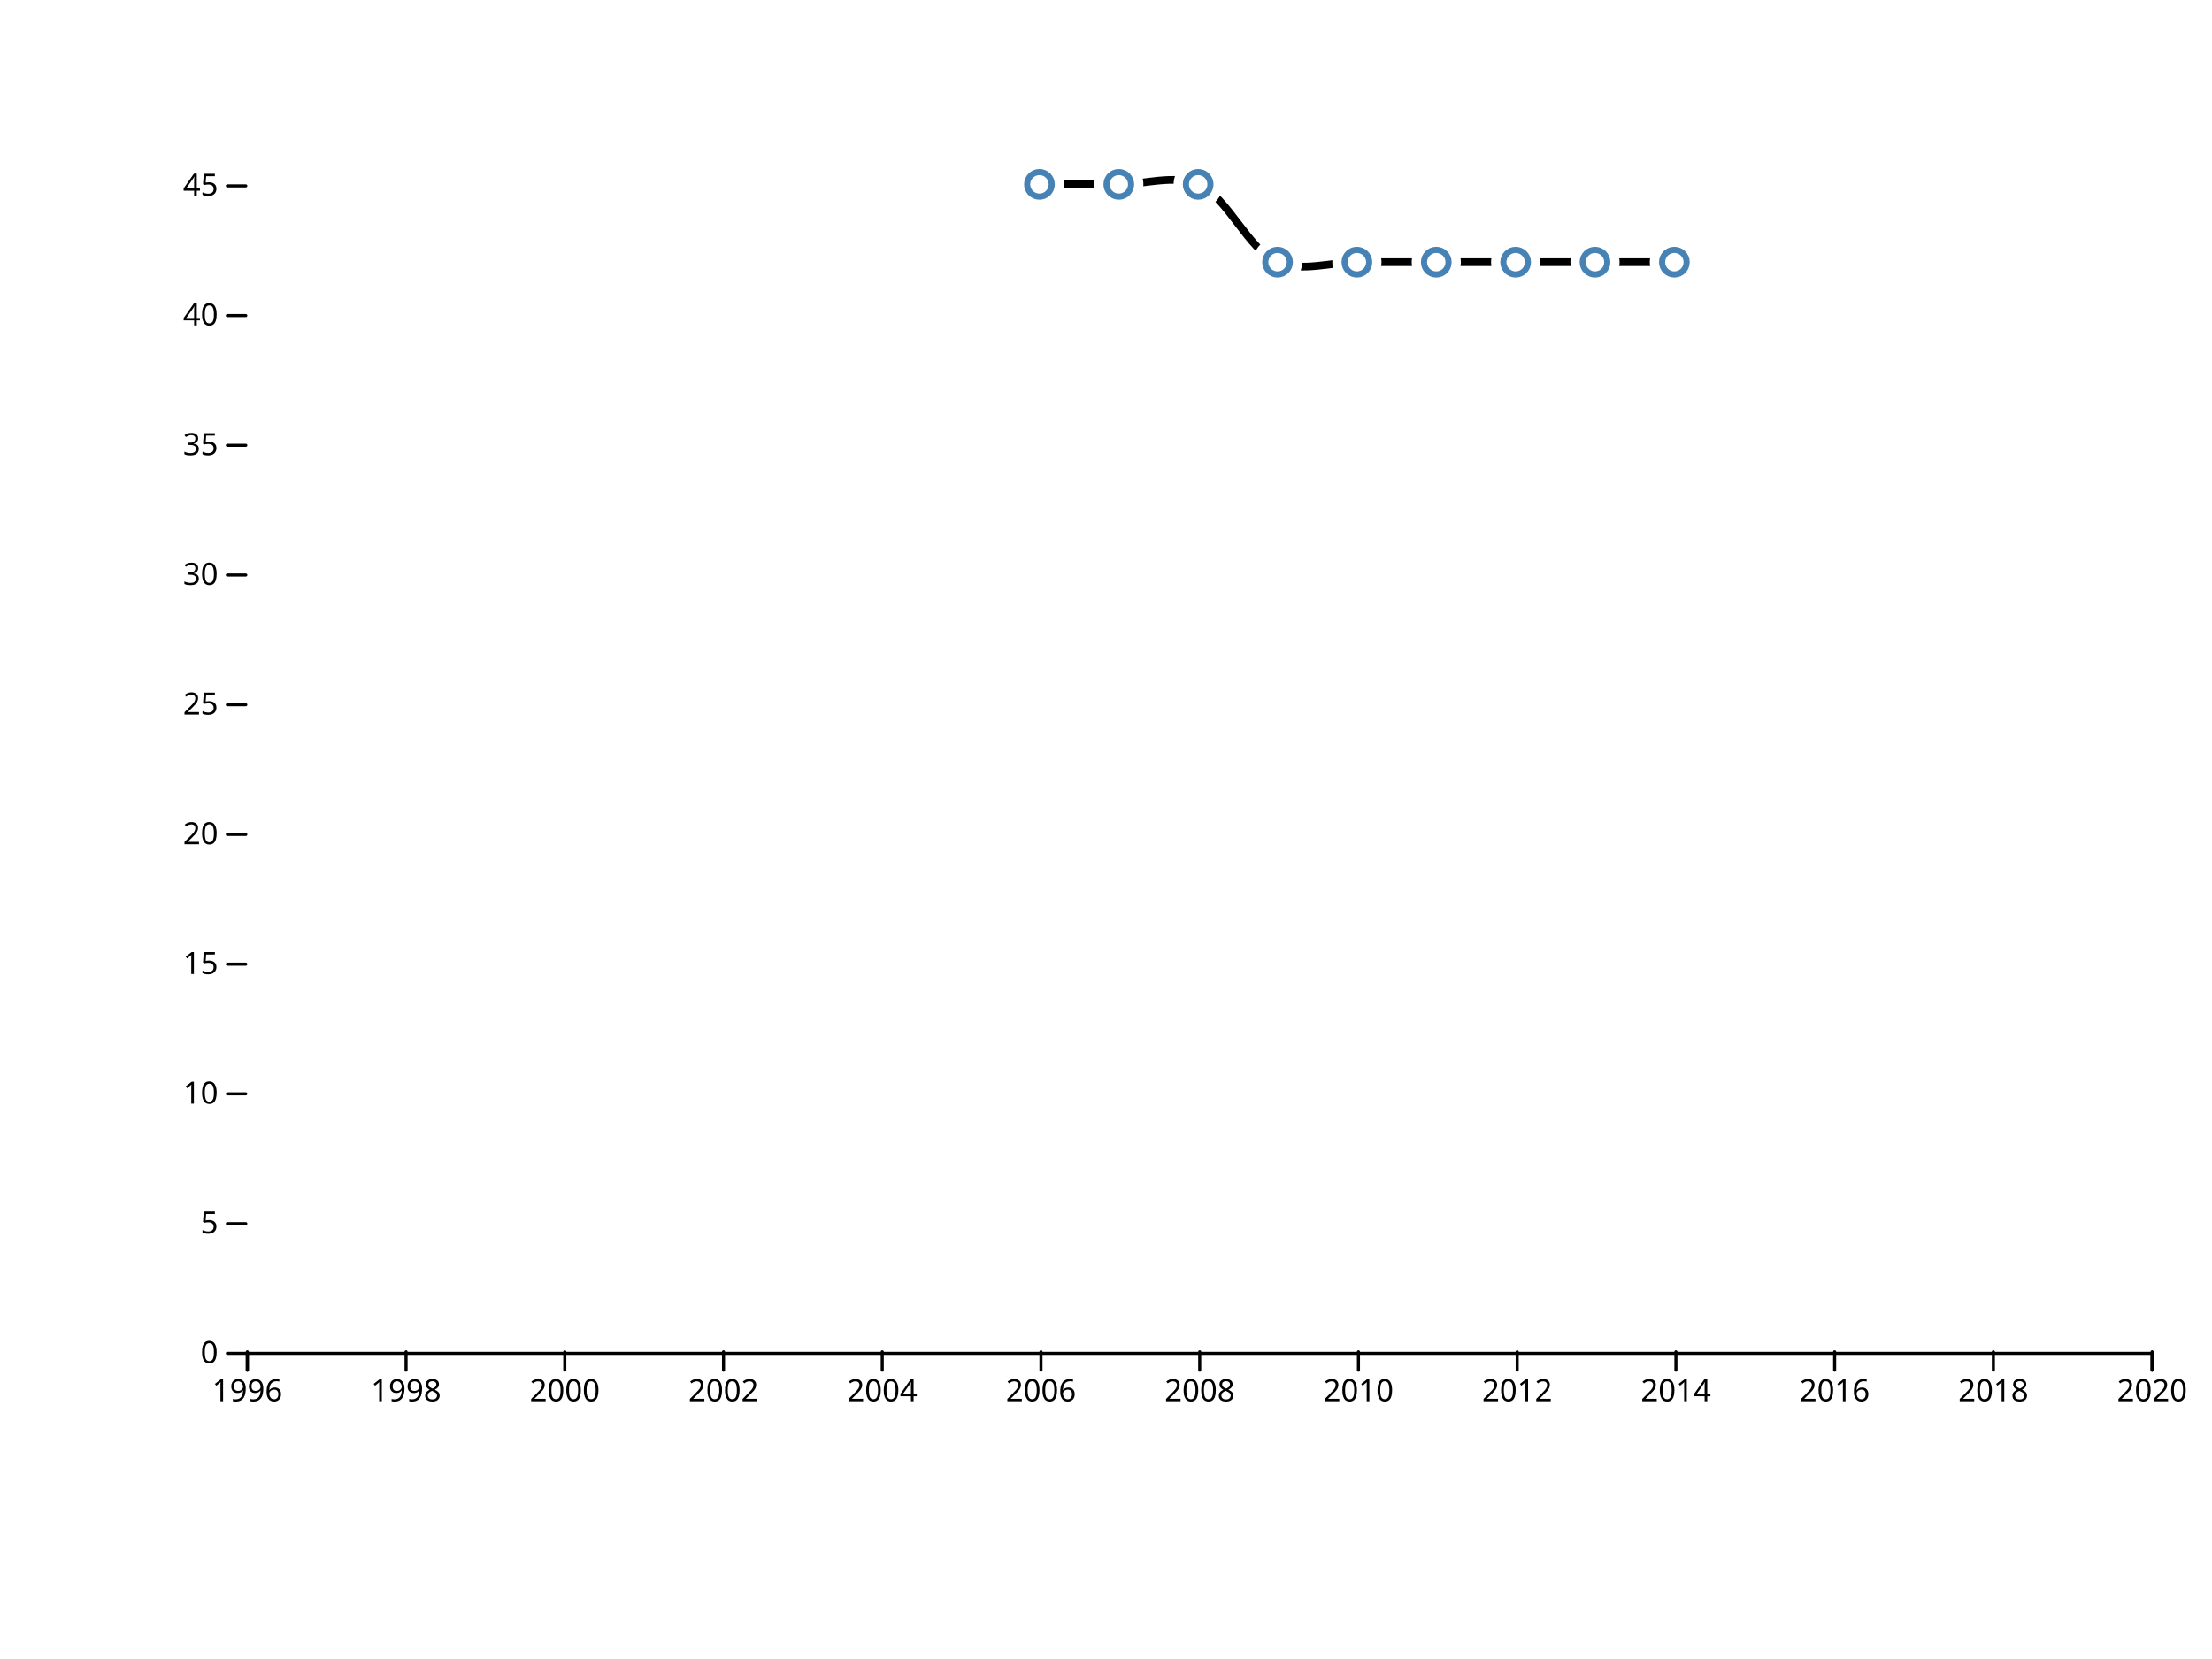
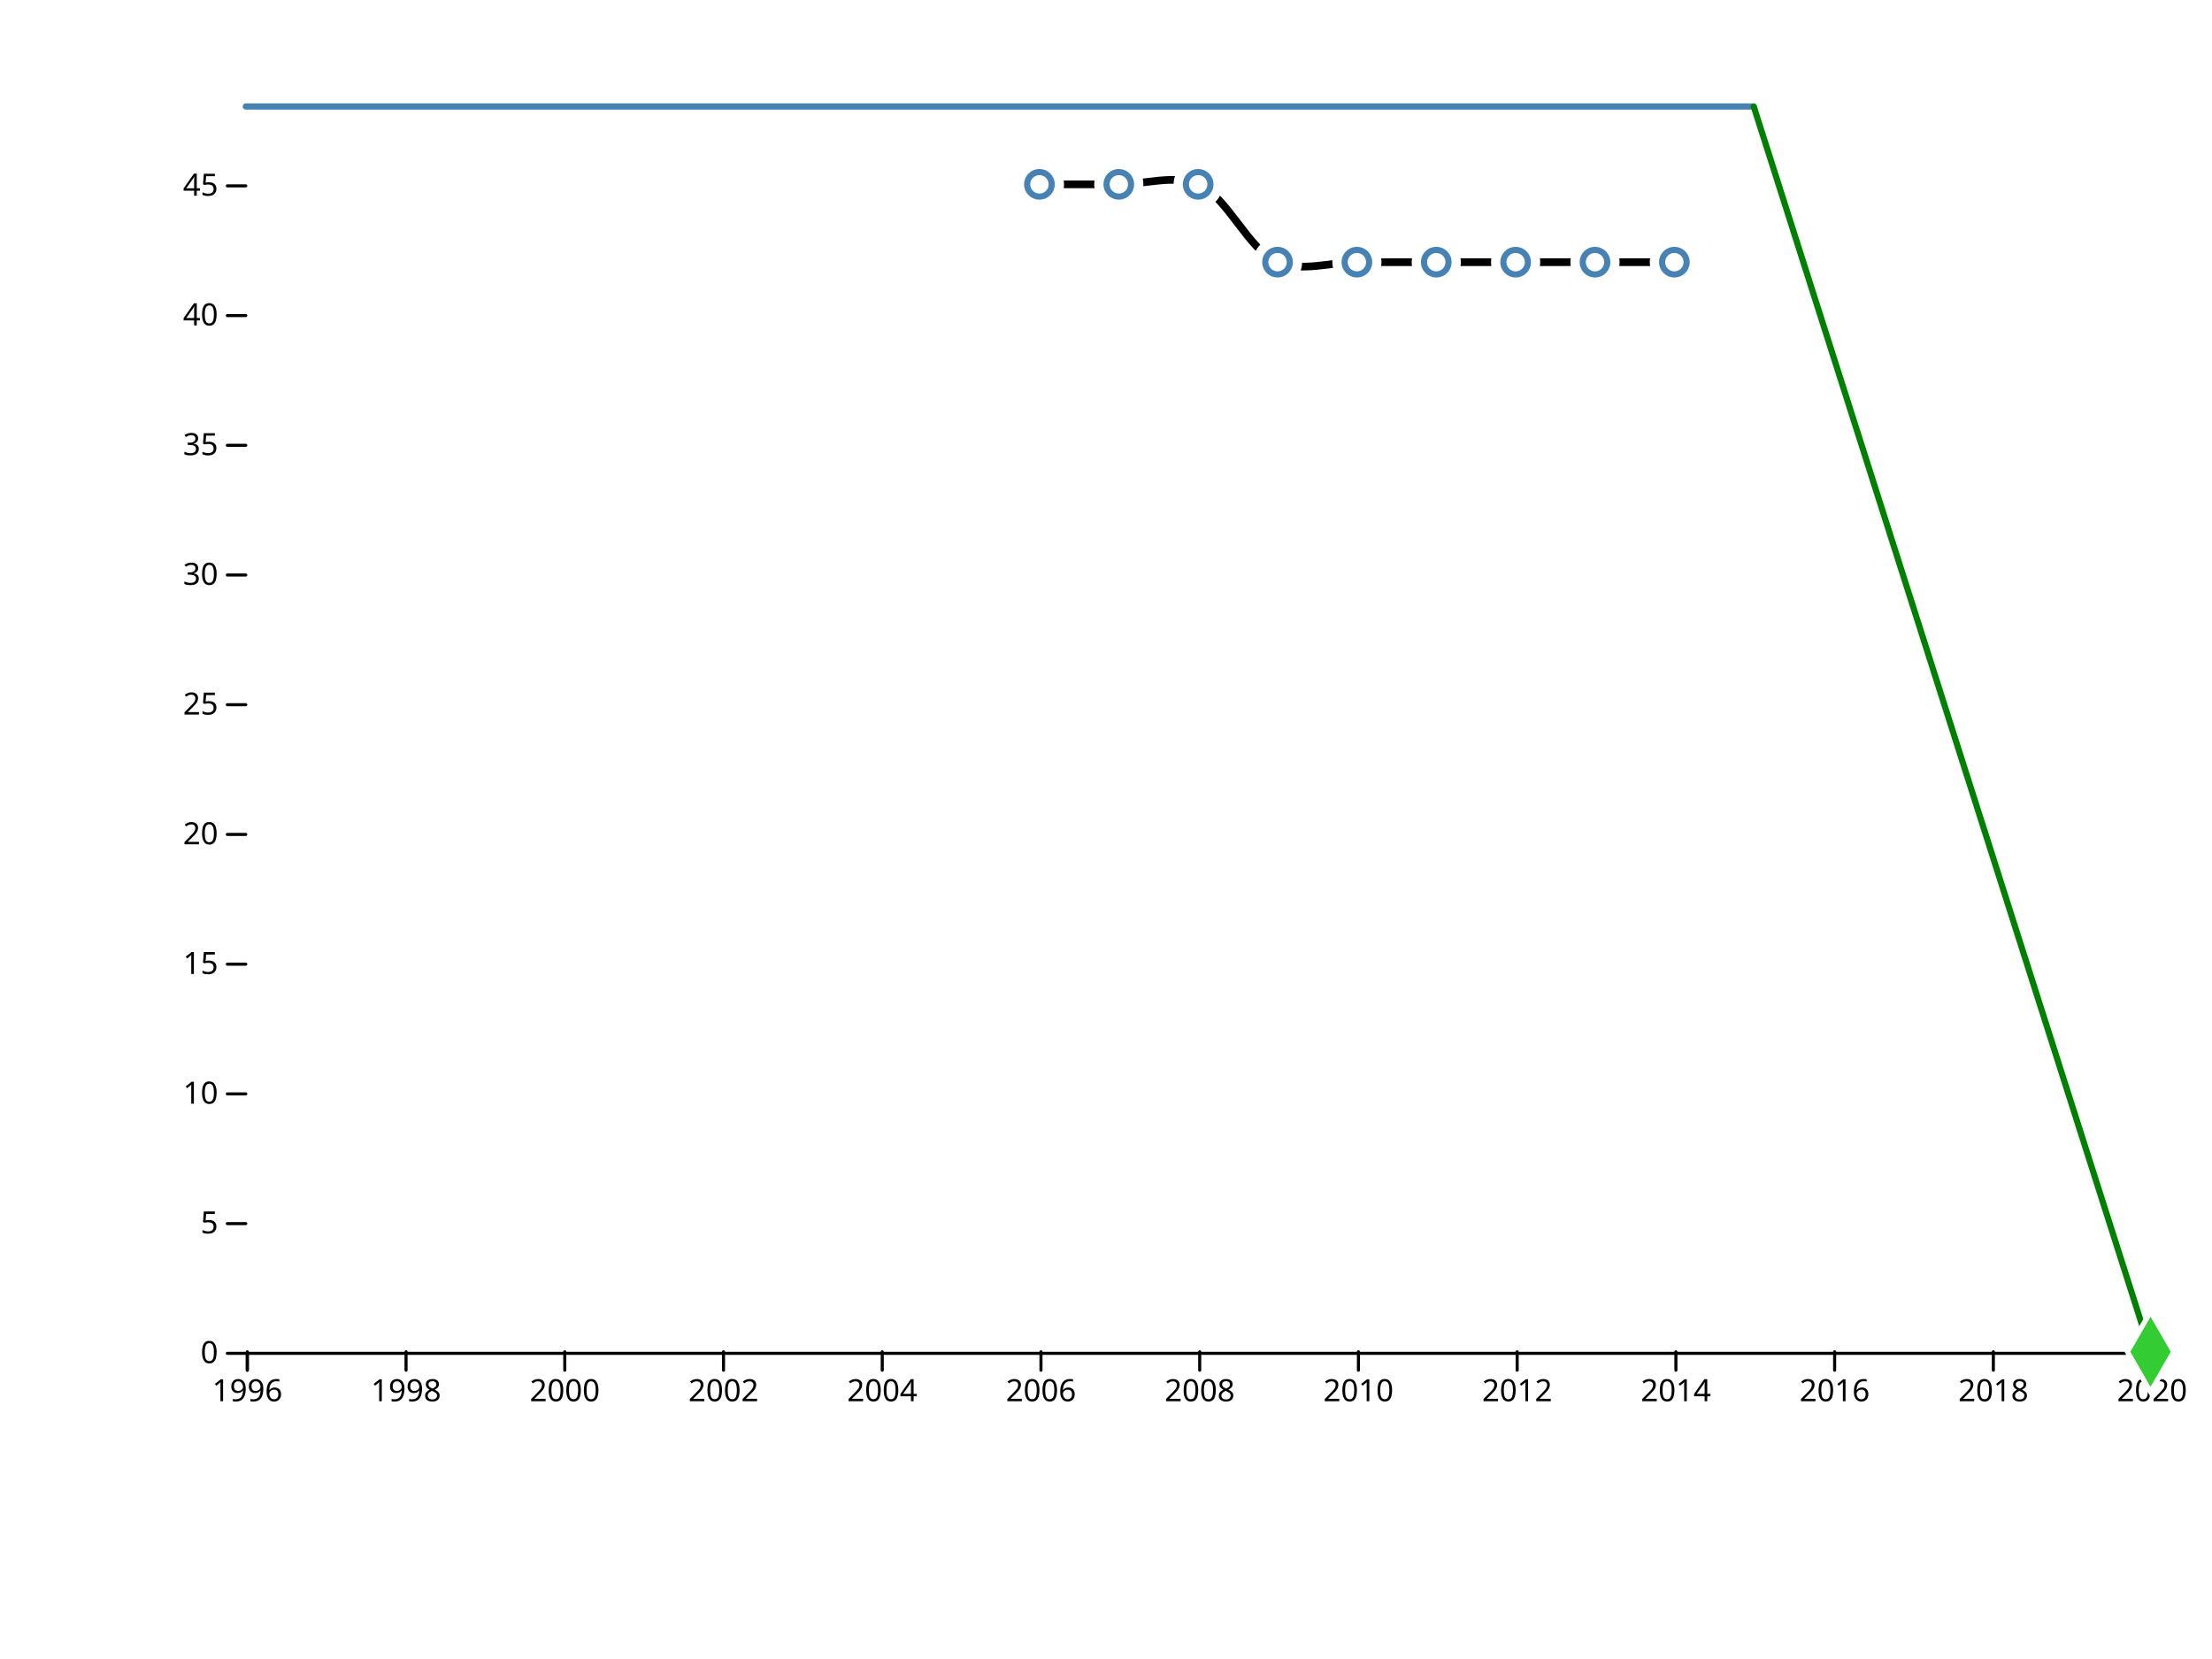
<svg xmlns="http://www.w3.org/2000/svg" width="720" height="540" viewBox="0,0,720,540">
  <g fill="none" stroke-linecap="round">
    <rect width="720" height="540" fill="#ffffff" />
    <g transform="translate(0,440)" fill="none" font-size="10" font-family="sans-serif" text-anchor="middle">
      <path class="domain" stroke="currentColor" d="M80.5,6V0.5H700.5V6" />
      <g class="tick" opacity="1" transform="translate(80.5,0)">
        <line stroke="currentColor" y2="6" />
        <text fill="currentColor" y="9" dy="0.71em">1996</text>
      </g>
      <g class="tick" opacity="1" transform="translate(132.1667,0)">
        <line stroke="currentColor" y2="6" />
        <text fill="currentColor" y="9" dy="0.71em">1998</text>
      </g>
      <g class="tick" opacity="1" transform="translate(183.8333,0)">
        <line stroke="currentColor" y2="6" />
        <text fill="currentColor" y="9" dy="0.71em">2000</text>
      </g>
      <g class="tick" opacity="1" transform="translate(235.5,0)">
        <line stroke="currentColor" y2="6" />
        <text fill="currentColor" y="9" dy="0.71em">2002</text>
      </g>
      <g class="tick" opacity="1" transform="translate(287.1667,0)">
        <line stroke="currentColor" y2="6" />
        <text fill="currentColor" y="9" dy="0.71em">2004</text>
      </g>
      <g class="tick" opacity="1" transform="translate(338.8333,0)">
        <line stroke="currentColor" y2="6" />
        <text fill="currentColor" y="9" dy="0.71em">2006</text>
      </g>
      <g class="tick" opacity="1" transform="translate(390.5,0)">
        <line stroke="currentColor" y2="6" />
        <text fill="currentColor" y="9" dy="0.71em">2008</text>
      </g>
      <g class="tick" opacity="1" transform="translate(442.1667,0)">
        <line stroke="currentColor" y2="6" />
        <text fill="currentColor" y="9" dy="0.71em">2010</text>
      </g>
      <g class="tick" opacity="1" transform="translate(493.8333,0)">
        <line stroke="currentColor" y2="6" />
        <text fill="currentColor" y="9" dy="0.71em">2012</text>
      </g>
      <g class="tick" opacity="1" transform="translate(545.5,0)">
        <line stroke="currentColor" y2="6" />
        <text fill="currentColor" y="9" dy="0.71em">2014</text>
      </g>
      <g class="tick" opacity="1" transform="translate(597.1667,0)">
        <line stroke="currentColor" y2="6" />
        <text fill="currentColor" y="9" dy="0.71em">2016</text>
      </g>
      <g class="tick" opacity="1" transform="translate(648.8333,0)">
        <line stroke="currentColor" y2="6" />
        <text fill="currentColor" y="9" dy="0.71em">2018</text>
      </g>
      <g class="tick" opacity="1" transform="translate(700.5,0)">
        <line stroke="currentColor" y2="6" />
        <text fill="currentColor" y="9" dy="0.71em">2020</text>
      </g>
    </g>
    <g transform="translate(80,0)" fill="none" font-size="10" font-family="sans-serif" text-anchor="end">
      <g class="tick" opacity="1" transform="translate(0,440.5)">
        <line stroke="currentColor" x2="-6" />
        <text fill="currentColor" x="-9" dy="0.32em">0</text>
      </g>
      <g class="tick" opacity="1" transform="translate(0,398.2778)">
        <line stroke="currentColor" x2="-6" />
        <text fill="currentColor" x="-9" dy="0.32em">5</text>
      </g>
      <g class="tick" opacity="1" transform="translate(0,356.0556)">
        <line stroke="currentColor" x2="-6" />
        <text fill="currentColor" x="-9" dy="0.32em">10</text>
      </g>
      <g class="tick" opacity="1" transform="translate(0,313.8333)">
        <line stroke="currentColor" x2="-6" />
        <text fill="currentColor" x="-9" dy="0.32em">15</text>
      </g>
      <g class="tick" opacity="1" transform="translate(0,271.6111)">
        <line stroke="currentColor" x2="-6" />
        <text fill="currentColor" x="-9" dy="0.32em">20</text>
      </g>
      <g class="tick" opacity="1" transform="translate(0,229.3889)">
        <line stroke="currentColor" x2="-6" />
        <text fill="currentColor" x="-9" dy="0.32em">25</text>
      </g>
      <g class="tick" opacity="1" transform="translate(0,187.1667)">
        <line stroke="currentColor" x2="-6" />
        <text fill="currentColor" x="-9" dy="0.32em">30</text>
      </g>
      <g class="tick" opacity="1" transform="translate(0,144.9444)">
        <line stroke="currentColor" x2="-6" />
        <text fill="currentColor" x="-9" dy="0.32em">35</text>
      </g>
      <g class="tick" opacity="1" transform="translate(0,102.7222)">
        <line stroke="currentColor" x2="-6" />
        <text fill="currentColor" x="-9" dy="0.32em">40</text>
      </g>
      <g class="tick" opacity="1" transform="translate(0,60.5)">
        <line stroke="currentColor" x2="-6" />
        <text fill="currentColor" x="-9" dy="0.32em">45</text>
      </g>
    </g>
+     <line x1="570.833" y1="34.667" x2="80" y2="34.667" style="stroke: steelblue; stroke-width: 2;" />
+     <line x1="570.833" y1="34.667" x2="700" y2="440" style="stroke: green; stroke-width: 2;" />
    <path fill="none" stroke="black" stroke-width="2.5" stroke-linejoin="round" stroke-linecap="round" d="M338.333,60C338.333,60,355.556,60,364.167,60C372.778,60,382,56.732,390,60C399.467,63.867,406.366,81.466,415.833,85.333C423.833,88.601,433.056,85.333,441.667,85.333C450.278,85.333,458.889,85.333,467.5,85.333C476.111,85.333,484.722,85.333,493.333,85.333C501.944,85.333,510.556,85.333,519.167,85.333C527.778,85.333,545,85.333,545,85.333" />
    <g fill="#ffffff">
      <circle cx="338.333" cy="60" r="8" />
      <circle cx="364.167" cy="60" r="8" />
      <circle cx="390" cy="60" r="8" />
      <circle cx="415.833" cy="85.333" r="8" />
      <circle cx="441.667" cy="85.333" r="8" />
      <circle cx="467.5" cy="85.333" r="8" />
      <circle cx="493.333" cy="85.333" r="8" />
      <circle cx="519.167" cy="85.333" r="8" />
      <circle cx="545" cy="85.333" r="8" />
    </g>
    <g stroke="steelblue" stroke-width="2" fill="none">
      <circle cx="338.333" cy="60" r="4" />
      <circle cx="364.167" cy="60" r="4" />
      <circle cx="390" cy="60" r="4" />
      <circle cx="415.833" cy="85.333" r="4" />
      <circle cx="441.667" cy="85.333" r="4" />
      <circle cx="467.5" cy="85.333" r="4" />
      <circle cx="493.333" cy="85.333" r="4" />
      <circle cx="519.167" cy="85.333" r="4" />
      <circle cx="545" cy="85.333" r="4" />
    </g>
+     <path transform="translate(700,440)" d="M0,-14.714L8.495,0L0,14.714L-8.495,0Z" fill="#ffffff" />
+     <path transform="translate(700,440)" d="M0,-11.398L6.58,0L0,11.398L-6.58,0Z" fill="#33cc33" />
  </g>
</svg>
